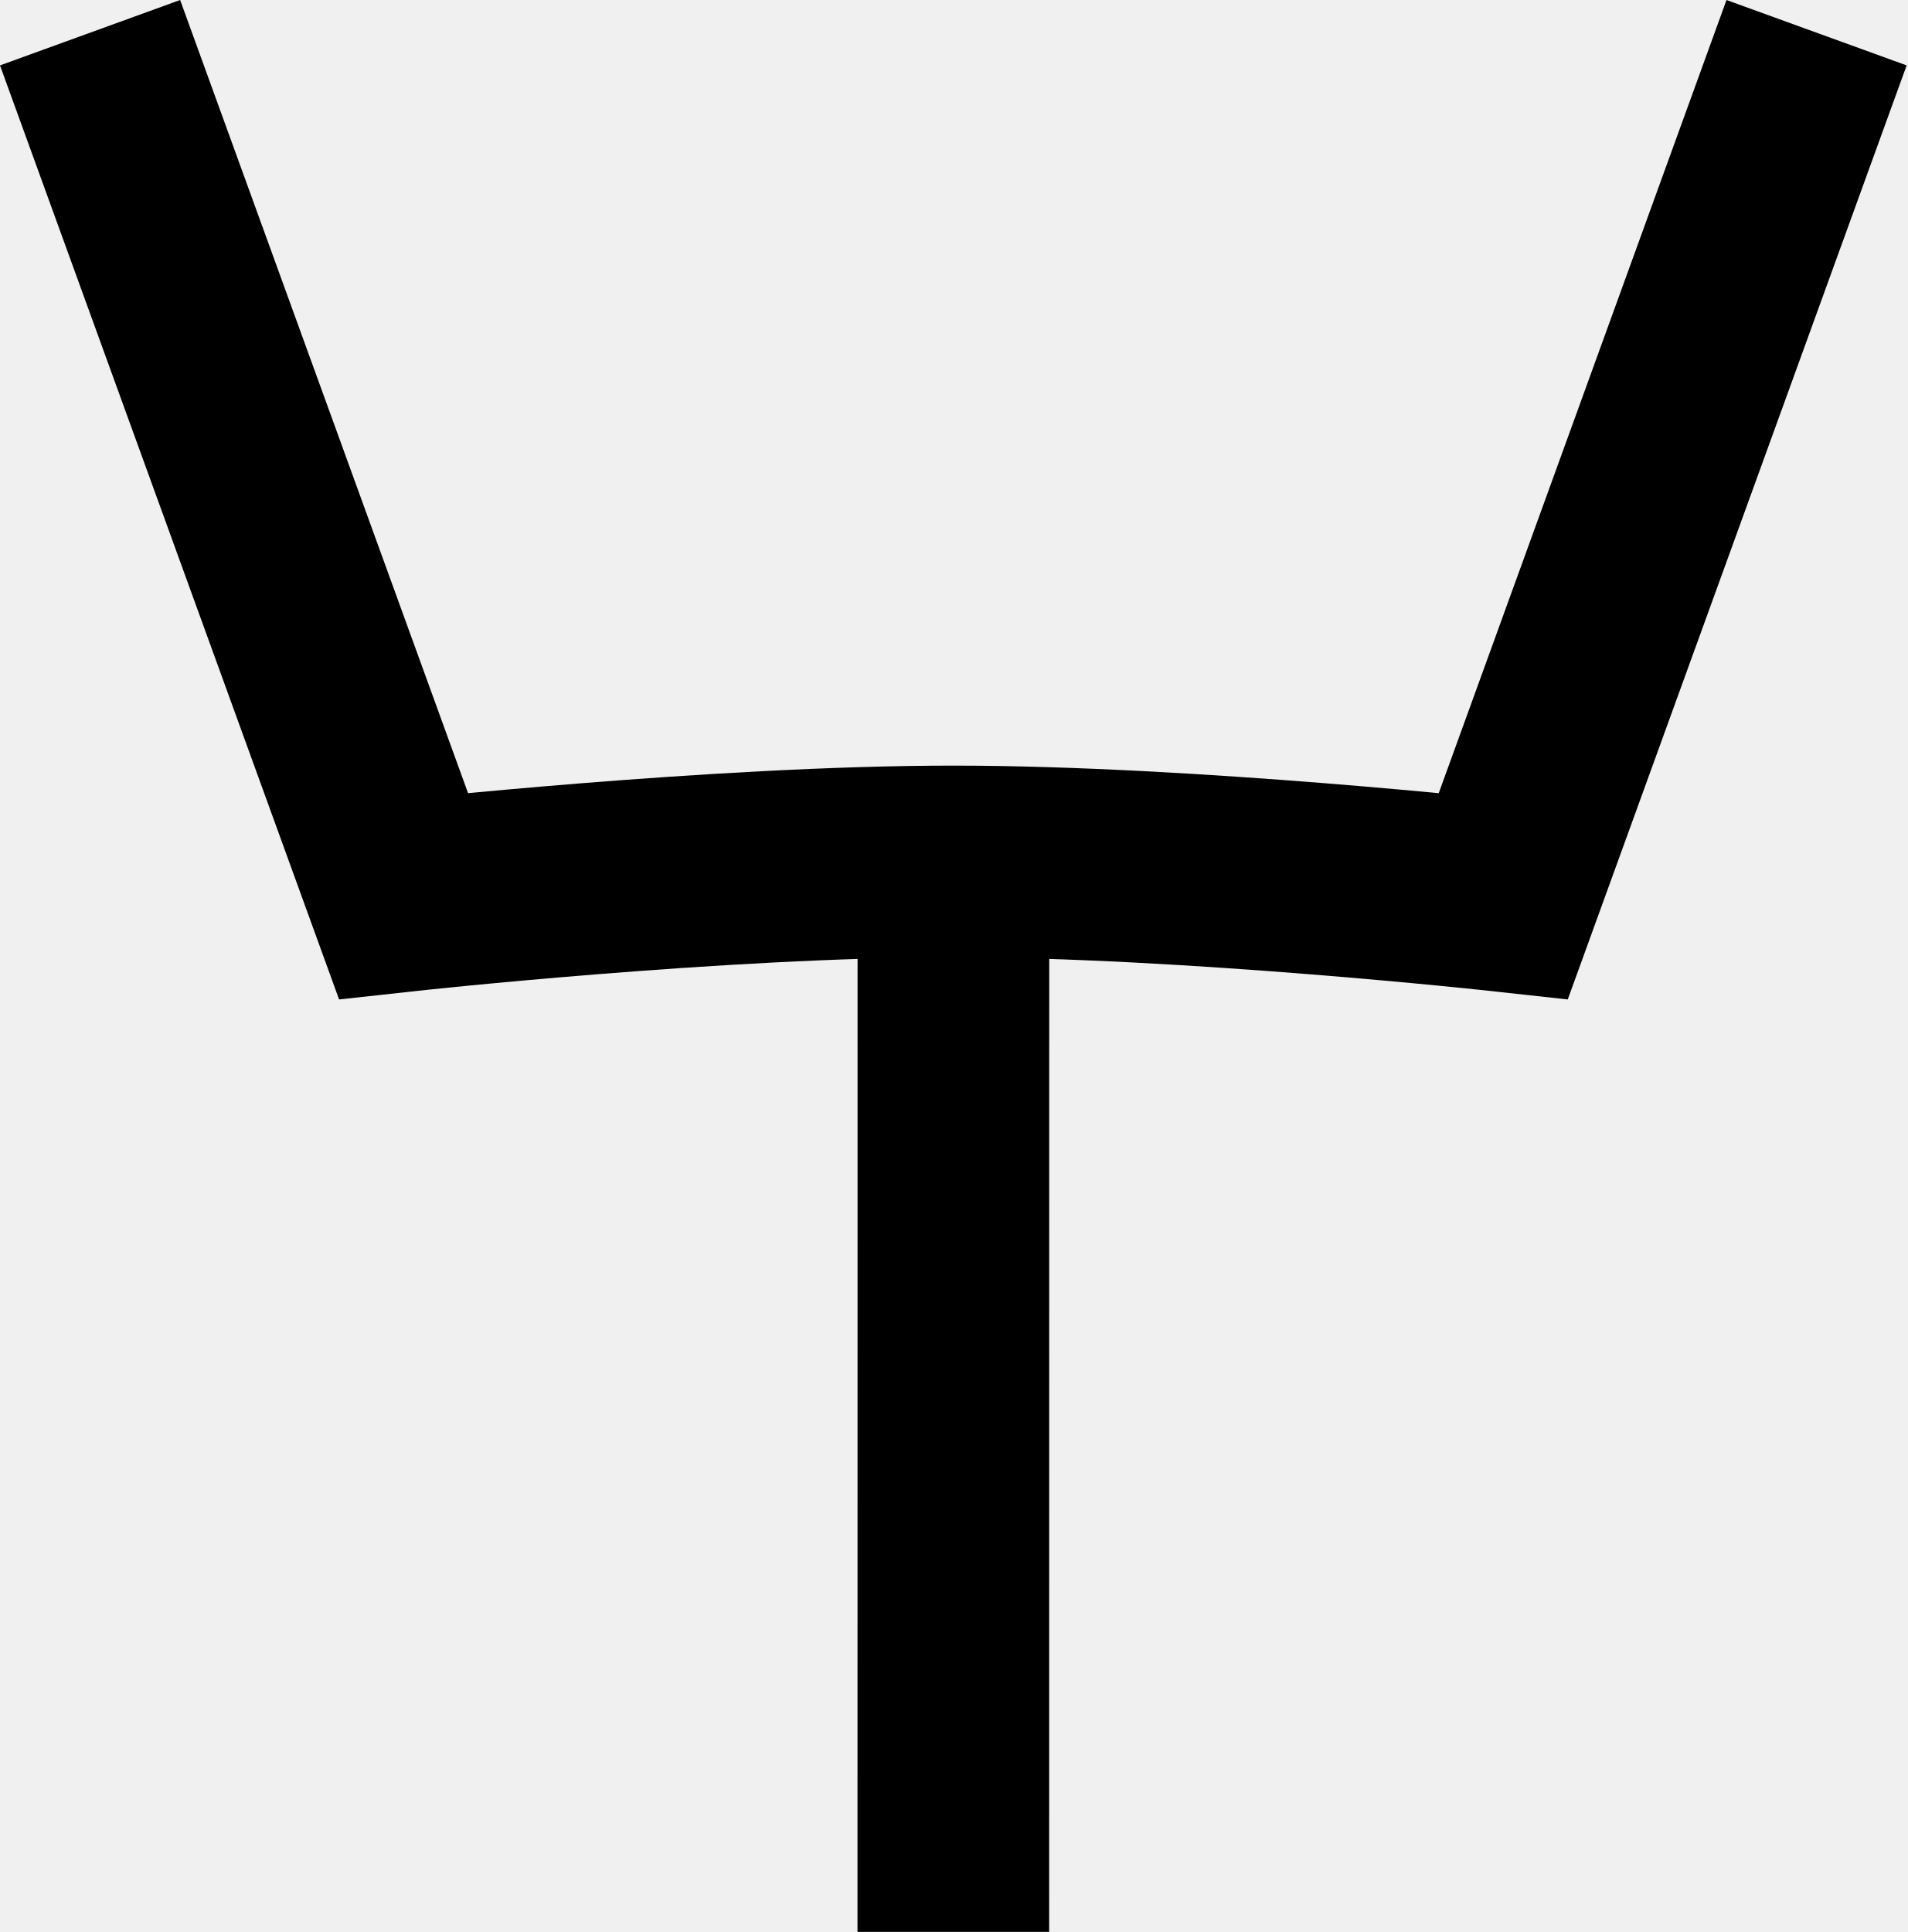
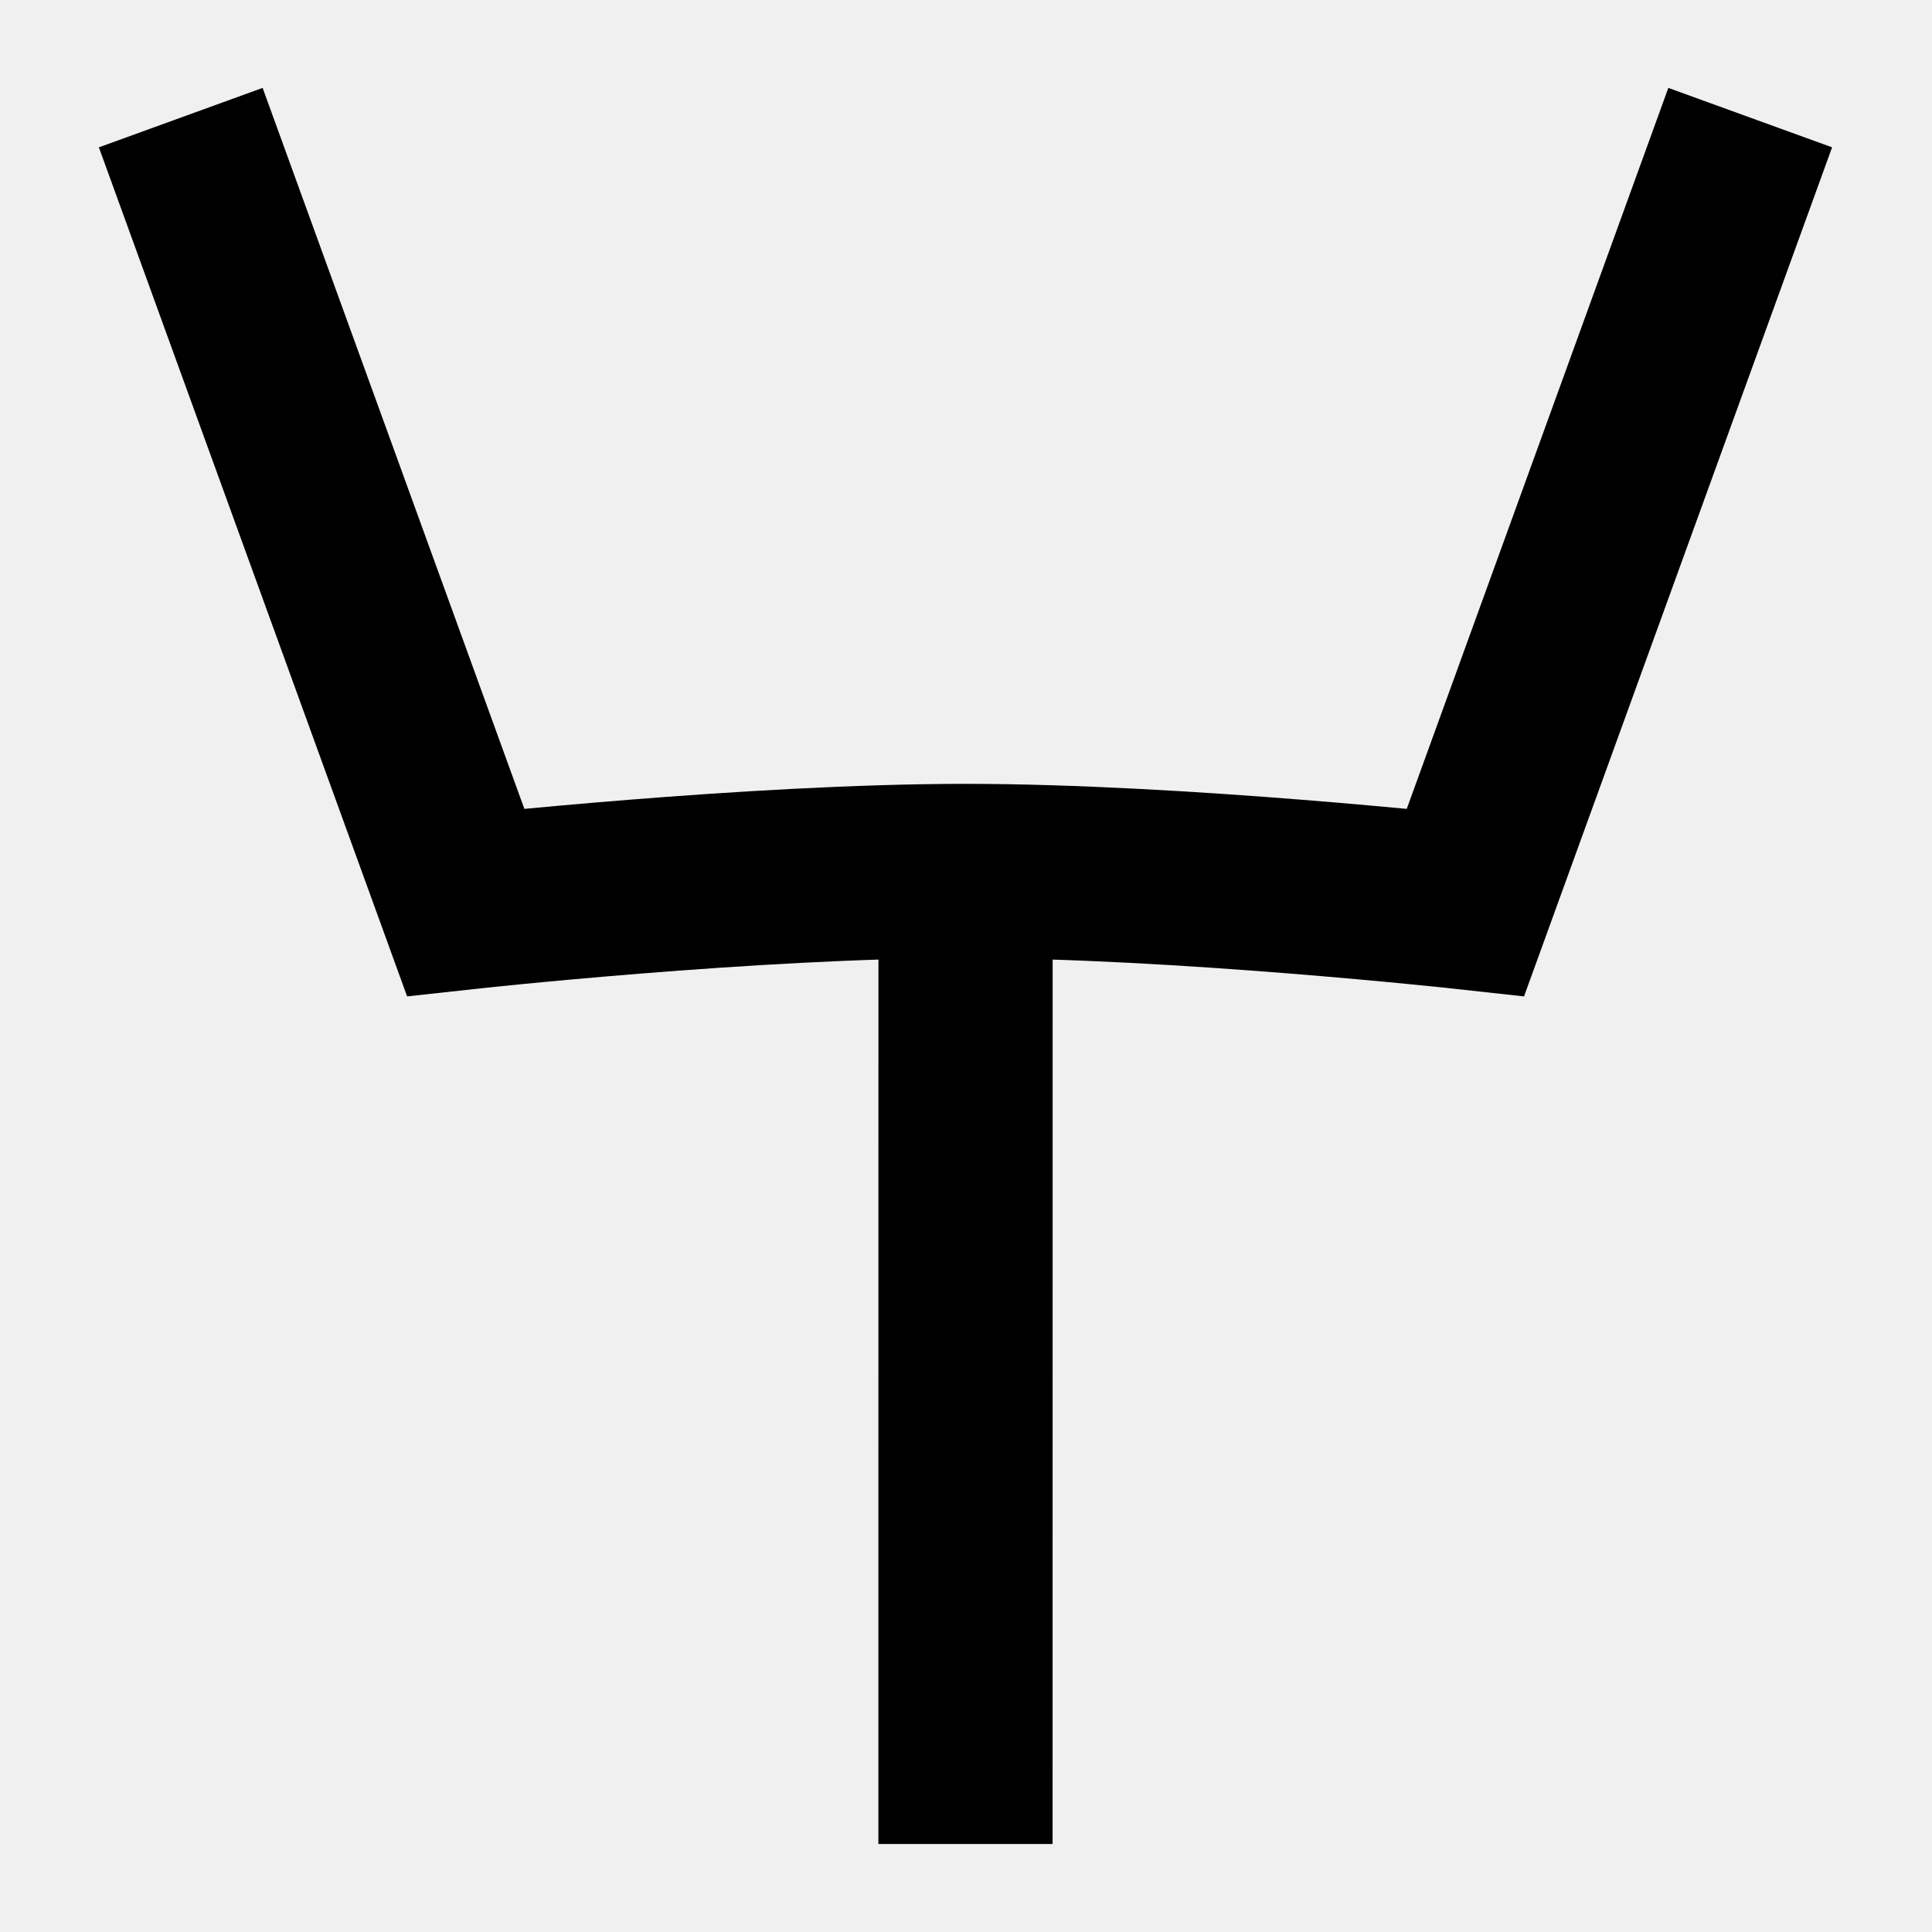
- <svg xmlns="http://www.w3.org/2000/svg" width="1105" height="1119" viewBox="0 0 1105 1119" fill="none">
+ <svg xmlns="http://www.w3.org/2000/svg" width="64" height="64" viewBox="-56 -56 1217 1231" fill="none">
+   <style>path{stroke:#000}@media(prefers-color-scheme:dark){path{stroke:#fff}}</style>
  <path d="M52.169 18.939L233.684 518.939C233.684 518.939 415.653 498.939 552.169 498.939C688.684 498.939 870.755 518.939 870.755 518.939L1052.17 18.939" stroke="black" stroke-width="111" />
  <path d="M552.219 468.939L552.169 1118.94" stroke="black" stroke-width="111" />
</svg>
